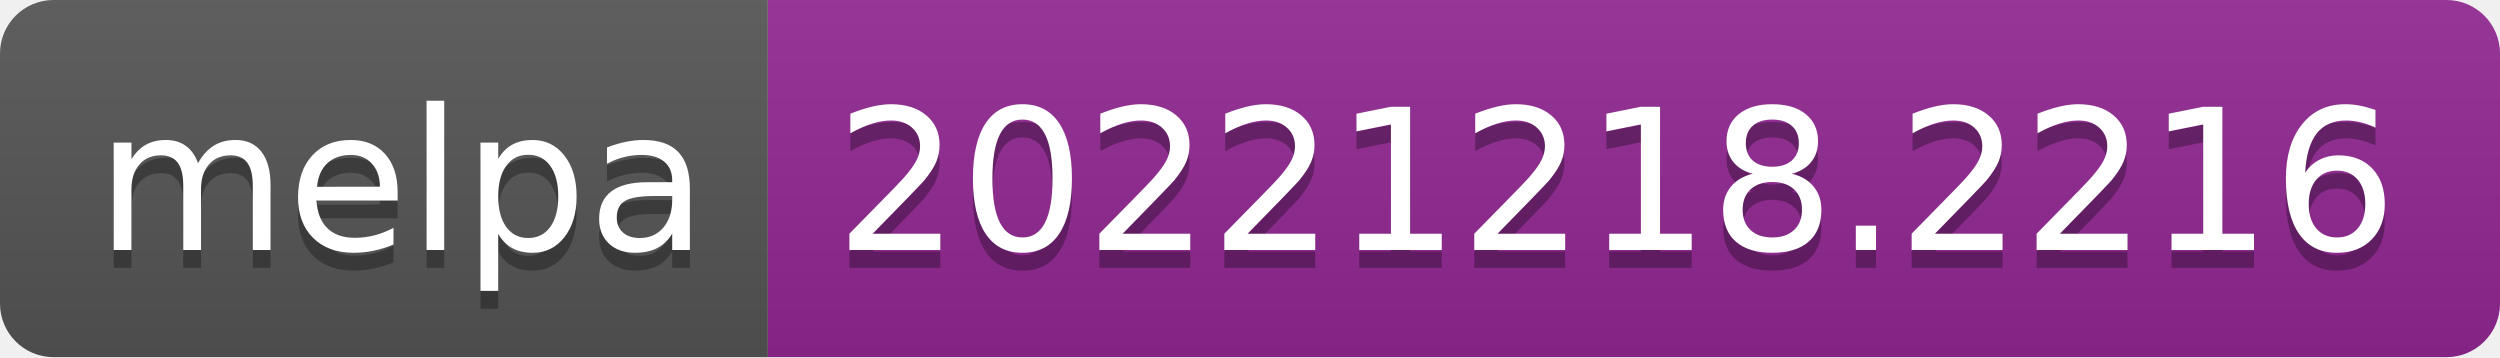
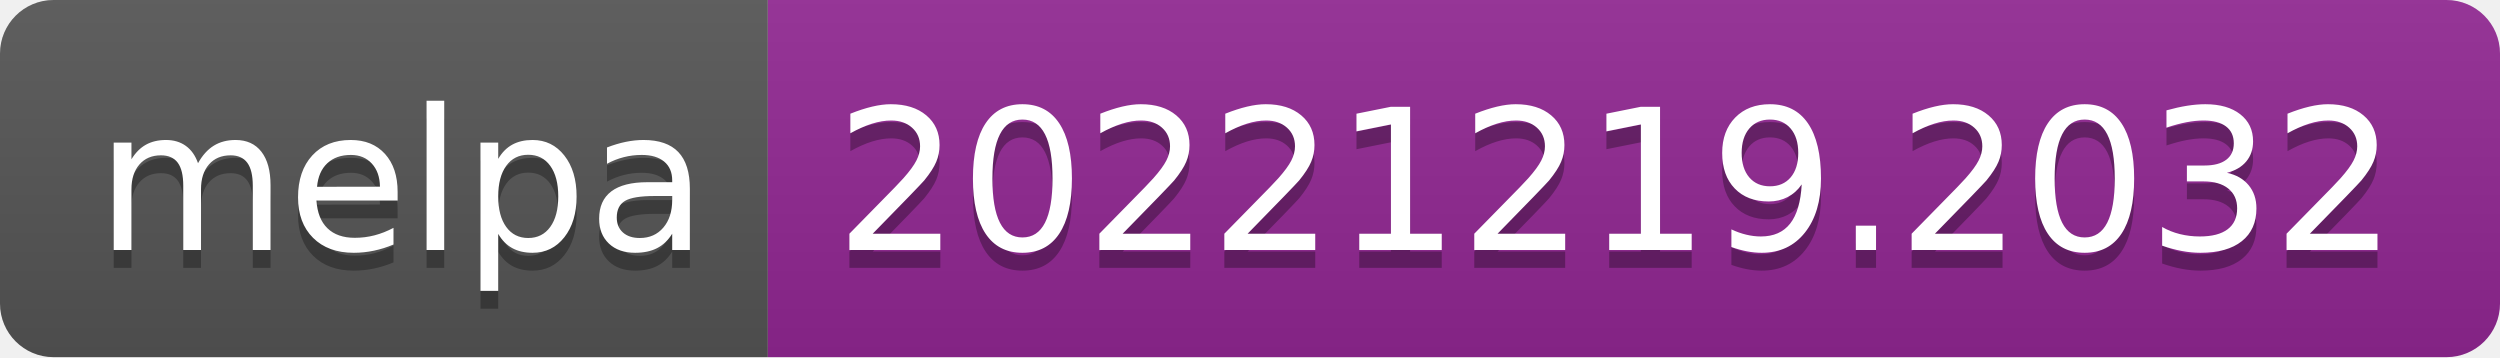
- <svg xmlns="http://www.w3.org/2000/svg" width="140" height="20" role="img" aria-label="melpa: 20221218.2216">
+ <svg xmlns="http://www.w3.org/2000/svg" width="140" height="20" role="img" aria-label="melpa: 20221219.2032">
  <linearGradient id="s" x2="0" y2="100%">
    <stop offset="0" stop-color="#bbb" stop-opacity=".1" />
    <stop offset="1" stop-opacity=".1" />
  </linearGradient>
  <clipPath id="r">
    <rect width="140" height="20" rx="3" fill="#fff" />
  </clipPath>
  <g clip-path="url(#r)">
    <rect width="43" height="20" fill="#555" />
    <rect x="43" width="97" height="20" fill="#922793" />
    <rect width="140" height="20" fill="url(#s)" />
  </g>
  <g fill="#fff" text-anchor="middle" font-family="Verdana,Geneva,DejaVu Sans,sans-serif" text-rendering="geometricPrecision" font-size="110">
    <text aria-hidden="true" x="225" y="150" fill="#010101" fill-opacity=".3" transform="scale(.1)" textLength="330">melpa</text>
    <text x="225" y="140" transform="scale(.1)" fill="#fff" textLength="330">melpa</text>
-     <text aria-hidden="true" x="905" y="150" fill="#010101" fill-opacity=".3" transform="scale(.1)" textLength="870">20221218.2216</text>
-     <text x="905" y="140" transform="scale(.1)" fill="#fff" textLength="870">20221218.2216</text>
+     <text aria-hidden="true" x="905" y="150" fill="#010101" fill-opacity=".3" transform="scale(.1)" textLength="870">20221219.2032</text>
+     <text x="905" y="140" transform="scale(.1)" fill="#fff" textLength="870">20221219.2032</text>
  </g>
</svg>
